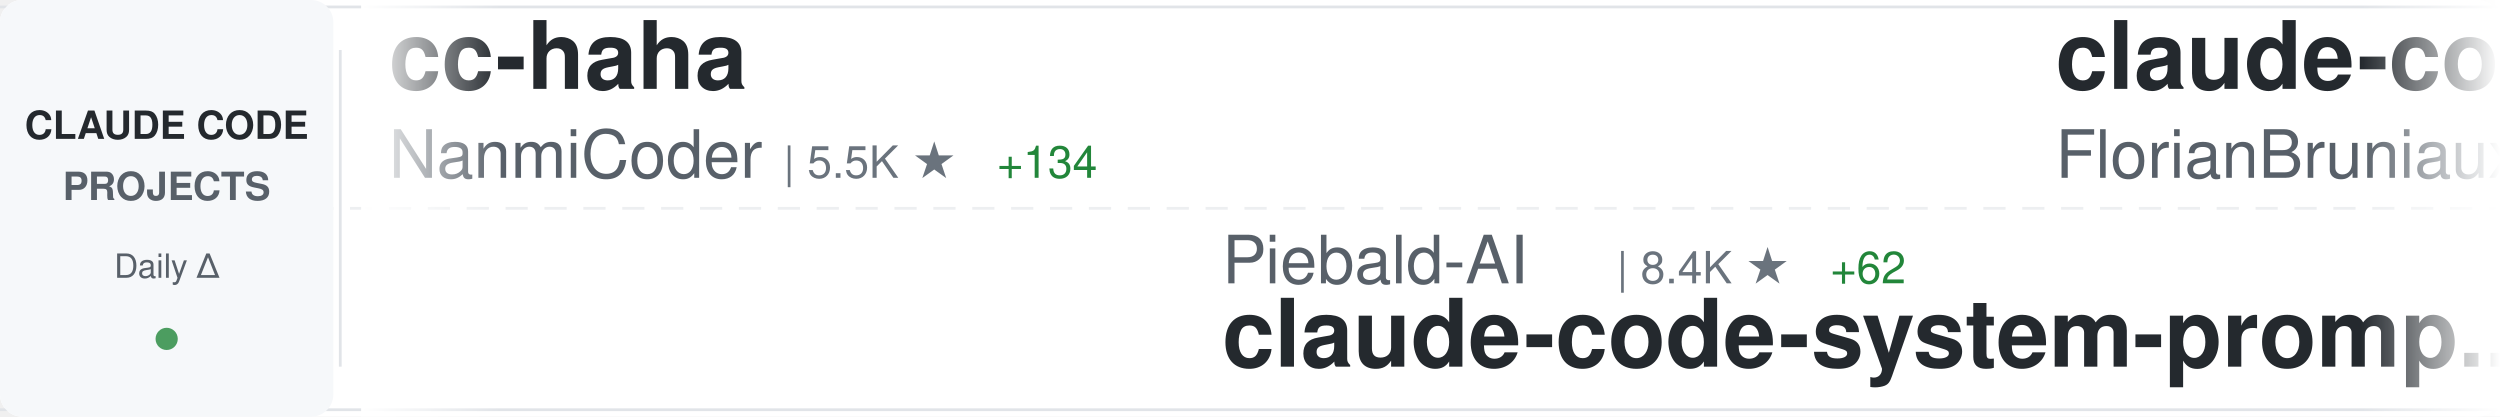
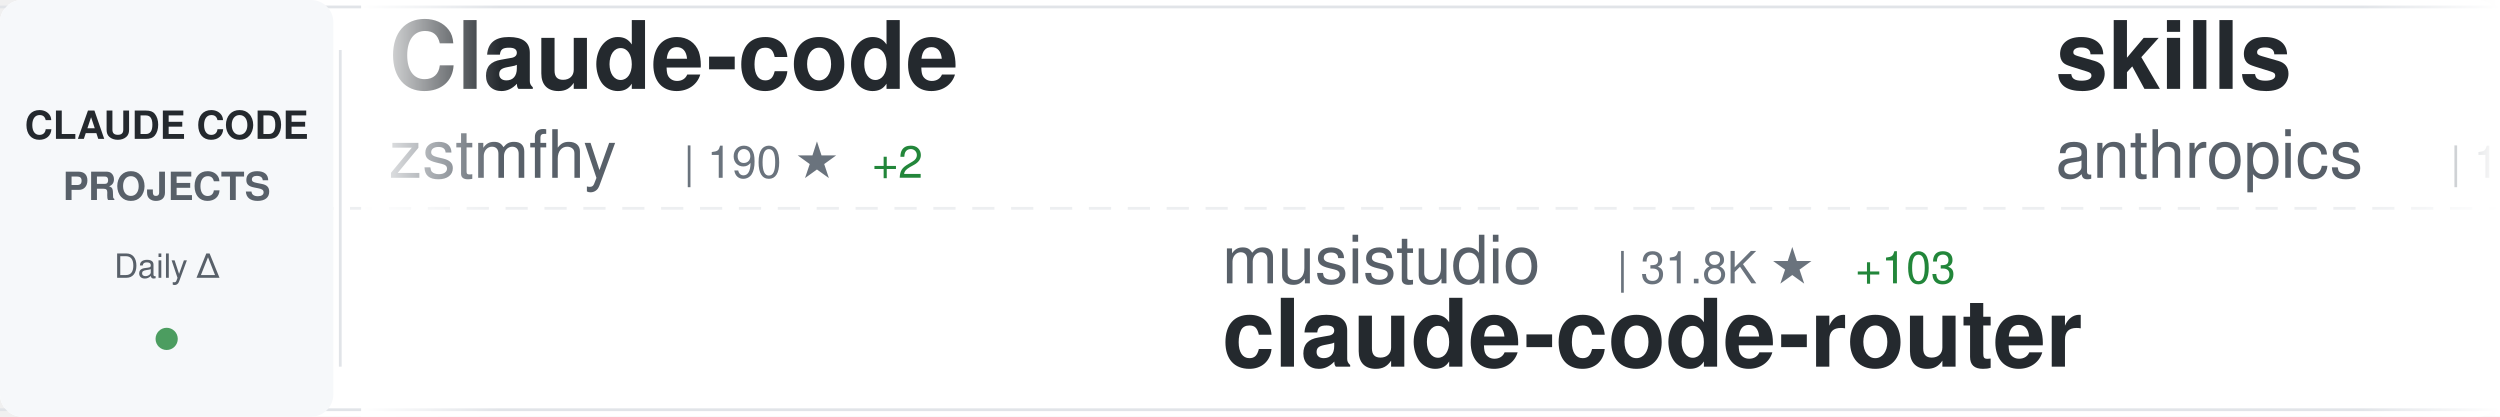
<svg xmlns="http://www.w3.org/2000/svg" width="900" height="150">
  <defs>
    <linearGradient id="awesomeLeftFade" x1="0%" y1="0%" x2="100%" y2="0%">
      <stop offset="0%" style="stop-color:#ffffff;stop-opacity:1" />
      <stop offset="100%" style="stop-color:#ffffff;stop-opacity:0" />
    </linearGradient>
    <linearGradient id="awesomeRightFade" x1="0%" y1="0%" x2="100%" y2="0%">
      <stop offset="0%" style="stop-color:#ffffff;stop-opacity:0" />
      <stop offset="100%" style="stop-color:#ffffff;stop-opacity:1" />
    </linearGradient>
  </defs>
  <rect width="900" height="150" fill="#ffffff" rx="8" />
  <rect x="0" y="2" width="900" height="1" fill="#e1e4e8" />
  <rect x="0" y="147" width="900" height="1" fill="#e1e4e8" />
  <line x1="0" y1="75" x2="900" y2="75" stroke="#e1e4e8" stroke-width="1" stroke-dasharray="8 6" opacity="0.6" />
  <rect x="0" y="0" width="120" height="150" fill="#f6f8fa" rx="8" />
  <text x="60" y="50" font-family="-apple-system, BlinkMacSystemFont, 'Segoe UI', Helvetica, Arial, sans-serif" font-size="14" font-weight="600" fill="#24292e" text-anchor="middle">CLAUDE CODE</text>
  <text x="60" y="72" font-family="-apple-system, BlinkMacSystemFont, 'Segoe UI', Helvetica, Arial, sans-serif" font-size="14" font-weight="600" fill="#586069" text-anchor="middle">PROJECTS</text>
  <text x="60" y="100" font-family="-apple-system, BlinkMacSystemFont, 'Segoe UI', Helvetica, Arial, sans-serif" font-size="12" font-weight="500" fill="#586069" text-anchor="middle">Daily Δ</text>
  <circle cx="60" cy="122" r="4" fill="#22863a" opacity="0.8" />
  <rect x="122" y="18" width="1" height="114" fill="#e1e4e8" />
  <clipPath id="awesomeTickerClip">
    <rect x="130" y="0" width="770" height="150" />
  </clipPath>
  <g clip-path="url(#awesomeTickerClip)">
    <g id="awesomeTickerItems">
      <animateTransform attributeName="transform" attributeType="XML" type="translate" from="0 0" to="-3000 0" dur="54s" repeatCount="indefinite" />
      <g transform="translate(0, 0)">
-         <text x="140" y="32" font-family="-apple-system, BlinkMacSystemFont, 'Segoe UI', Helvetica, Arial, sans-serif" font-size="34" font-weight="600" fill="#24292e">cc-haha</text>
-         <text x="140" y="64" font-family="-apple-system, BlinkMacSystemFont, 'Segoe UI', Helvetica, Arial, sans-serif" font-size="24" font-weight="400" fill="#586069">NanmiCoder</text>
-         <text x="282" y="64" font-family="-apple-system, BlinkMacSystemFont, 'Segoe UI', Helvetica, Arial, sans-serif" font-size="16" font-weight="500" fill="#6a737d">| 5.5K ★</text>
-         <text x="359" y="64" font-family="-apple-system, BlinkMacSystemFont, 'Segoe UI', Helvetica, Arial, sans-serif" font-size="16" font-weight="500" fill="#22863a"> +134</text>
+         <text x="140" y="32" font-family="-apple-system, BlinkMacSystemFont, 'Segoe UI', Helvetica, Arial, sans-serif" font-size="34" font-weight="600" fill="#24292e">Claude-code</text>
+         <text x="140" y="64" font-family="-apple-system, BlinkMacSystemFont, 'Segoe UI', Helvetica, Arial, sans-serif" font-size="24" font-weight="400" fill="#586069">zstmfhy</text>
+         <text x="246" y="64" font-family="-apple-system, BlinkMacSystemFont, 'Segoe UI', Helvetica, Arial, sans-serif" font-size="16" font-weight="500" fill="#6a737d">| 190 ★</text>
+         <text x="314" y="64" font-family="-apple-system, BlinkMacSystemFont, 'Segoe UI', Helvetica, Arial, sans-serif" font-size="16" font-weight="500" fill="#22863a"> +2</text>
      </g>
      <g transform="translate(300, 0)">
+         <text x="140" y="102" font-family="-apple-system, BlinkMacSystemFont, 'Segoe UI', Helvetica, Arial, sans-serif" font-size="24" font-weight="400" fill="#586069">musistudio</text>
+         <text x="282" y="102" font-family="-apple-system, BlinkMacSystemFont, 'Segoe UI', Helvetica, Arial, sans-serif" font-size="16" font-weight="500" fill="#6a737d">| 31.8K ★</text>
+         <text x="368" y="102" font-family="-apple-system, BlinkMacSystemFont, 'Segoe UI', Helvetica, Arial, sans-serif" font-size="16" font-weight="500" fill="#22863a"> +103</text>
+         <text x="140" y="132" font-family="-apple-system, BlinkMacSystemFont, 'Segoe UI', Helvetica, Arial, sans-serif" font-size="34" font-weight="600" fill="#24292e">claude-code-router</text>
+       </g>
+       <g transform="translate(600, 0)">
+         <text x="140" y="32" font-family="-apple-system, BlinkMacSystemFont, 'Segoe UI', Helvetica, Arial, sans-serif" font-size="34" font-weight="600" fill="#24292e">skills</text>
+         <text x="140" y="64" font-family="-apple-system, BlinkMacSystemFont, 'Segoe UI', Helvetica, Arial, sans-serif" font-size="24" font-weight="400" fill="#586069">anthropics</text>
+         <text x="282" y="64" font-family="-apple-system, BlinkMacSystemFont, 'Segoe UI', Helvetica, Arial, sans-serif" font-size="16" font-weight="500" fill="#6a737d">| 112.9K ★</text>
+         <text x="377" y="64" font-family="-apple-system, BlinkMacSystemFont, 'Segoe UI', Helvetica, Arial, sans-serif" font-size="16" font-weight="500" fill="#22863a"> +834</text>
+       </g>
+       <g transform="translate(900, 0)">
        <text x="140" y="102" font-family="-apple-system, BlinkMacSystemFont, 'Segoe UI', Helvetica, Arial, sans-serif" font-size="24" font-weight="400" fill="#586069">Piebald-AI</text>
-         <text x="282" y="102" font-family="-apple-system, BlinkMacSystemFont, 'Segoe UI', Helvetica, Arial, sans-serif" font-size="16" font-weight="500" fill="#6a737d">| 8.4K ★</text>
-         <text x="359" y="102" font-family="-apple-system, BlinkMacSystemFont, 'Segoe UI', Helvetica, Arial, sans-serif" font-size="16" font-weight="500" fill="#22863a"> +62</text>
+         <text x="282" y="102" font-family="-apple-system, BlinkMacSystemFont, 'Segoe UI', Helvetica, Arial, sans-serif" font-size="16" font-weight="500" fill="#6a737d">| 8.5K ★</text>
+         <text x="359" y="102" font-family="-apple-system, BlinkMacSystemFont, 'Segoe UI', Helvetica, Arial, sans-serif" font-size="16" font-weight="500" fill="#22863a"> +63</text>
        <text x="140" y="132" font-family="-apple-system, BlinkMacSystemFont, 'Segoe UI', Helvetica, Arial, sans-serif" font-size="34" font-weight="600" fill="#24292e">claude-code-system-promp...</text>
      </g>
-       <g transform="translate(600, 0)">
-         <text x="140" y="32" font-family="-apple-system, BlinkMacSystemFont, 'Segoe UI', Helvetica, Arial, sans-serif" font-size="34" font-weight="600" fill="#24292e">claude-code-ultimate-gui...</text>
-         <text x="140" y="64" font-family="-apple-system, BlinkMacSystemFont, 'Segoe UI', Helvetica, Arial, sans-serif" font-size="24" font-weight="400" fill="#586069">FlorianBruniaux</text>
-         <text x="342" y="64" font-family="-apple-system, BlinkMacSystemFont, 'Segoe UI', Helvetica, Arial, sans-serif" font-size="16" font-weight="500" fill="#6a737d">| 3.1K ★</text>
-         <text x="419" y="64" font-family="-apple-system, BlinkMacSystemFont, 'Segoe UI', Helvetica, Arial, sans-serif" font-size="16" font-weight="500" fill="#22863a"> +49</text>
-       </g>
-       <g transform="translate(900, 0)">
-         <text x="140" y="102" font-family="-apple-system, BlinkMacSystemFont, 'Segoe UI', Helvetica, Arial, sans-serif" font-size="24" font-weight="400" fill="#586069">affaan-m</text>
-         <text x="258" y="102" font-family="-apple-system, BlinkMacSystemFont, 'Segoe UI', Helvetica, Arial, sans-serif" font-size="16" font-weight="500" fill="#6a737d">| 145.7K ★</text>
-         <text x="353" y="102" font-family="-apple-system, BlinkMacSystemFont, 'Segoe UI', Helvetica, Arial, sans-serif" font-size="16" font-weight="500" fill="#22863a"> +2.1K</text>
-         <text x="140" y="132" font-family="-apple-system, BlinkMacSystemFont, 'Segoe UI', Helvetica, Arial, sans-serif" font-size="34" font-weight="600" fill="#24292e">everything-claude-code</text>
-       </g>
      <g transform="translate(1200, 0)">
-         <text x="140" y="32" font-family="-apple-system, BlinkMacSystemFont, 'Segoe UI', Helvetica, Arial, sans-serif" font-size="34" font-weight="600" fill="#24292e">awesome-claude-code-suba...</text>
-         <text x="140" y="64" font-family="-apple-system, BlinkMacSystemFont, 'Segoe UI', Helvetica, Arial, sans-serif" font-size="24" font-weight="400" fill="#586069">VoltAgent</text>
-         <text x="270" y="64" font-family="-apple-system, BlinkMacSystemFont, 'Segoe UI', Helvetica, Arial, sans-serif" font-size="16" font-weight="500" fill="#6a737d">| 16.7K ★</text>
-         <text x="356" y="64" font-family="-apple-system, BlinkMacSystemFont, 'Segoe UI', Helvetica, Arial, sans-serif" font-size="16" font-weight="500" fill="#22863a"> +118</text>
+         <text x="140" y="32" font-family="-apple-system, BlinkMacSystemFont, 'Segoe UI', Helvetica, Arial, sans-serif" font-size="34" font-weight="600" fill="#24292e">learn-claude-code</text>
+         <text x="140" y="64" font-family="-apple-system, BlinkMacSystemFont, 'Segoe UI', Helvetica, Arial, sans-serif" font-size="24" font-weight="400" fill="#586069">shareAI-lab</text>
+         <text x="294" y="64" font-family="-apple-system, BlinkMacSystemFont, 'Segoe UI', Helvetica, Arial, sans-serif" font-size="16" font-weight="500" fill="#6a737d">| 50.1K ★</text>
+         <text x="380" y="64" font-family="-apple-system, BlinkMacSystemFont, 'Segoe UI', Helvetica, Arial, sans-serif" font-size="16" font-weight="500" fill="#22863a"> +651</text>
      </g>
      <g transform="translate(1500, 0)">
-         <text x="140" y="102" font-family="-apple-system, BlinkMacSystemFont, 'Segoe UI', Helvetica, Arial, sans-serif" font-size="24" font-weight="400" fill="#586069">disler</text>
-         <text x="234" y="102" font-family="-apple-system, BlinkMacSystemFont, 'Segoe UI', Helvetica, Arial, sans-serif" font-size="16" font-weight="500" fill="#6a737d">| 3.5K ★</text>
-         <text x="311" y="102" font-family="-apple-system, BlinkMacSystemFont, 'Segoe UI', Helvetica, Arial, sans-serif" font-size="16" font-weight="500" fill="#22863a"> +5</text>
-         <text x="140" y="132" font-family="-apple-system, BlinkMacSystemFont, 'Segoe UI', Helvetica, Arial, sans-serif" font-size="34" font-weight="600" fill="#24292e">claude-code-hooks-master...</text>
+         <text x="140" y="102" font-family="-apple-system, BlinkMacSystemFont, 'Segoe UI', Helvetica, Arial, sans-serif" font-size="24" font-weight="400" fill="#586069">sickn33</text>
+         <text x="246" y="102" font-family="-apple-system, BlinkMacSystemFont, 'Segoe UI', Helvetica, Arial, sans-serif" font-size="16" font-weight="500" fill="#6a737d">| 31.5K ★</text>
+         <text x="332" y="102" font-family="-apple-system, BlinkMacSystemFont, 'Segoe UI', Helvetica, Arial, sans-serif" font-size="16" font-weight="500" fill="#22863a"> +248</text>
+         <text x="140" y="132" font-family="-apple-system, BlinkMacSystemFont, 'Segoe UI', Helvetica, Arial, sans-serif" font-size="34" font-weight="600" fill="#24292e">antigravity-awesome-skil...</text>
      </g>
      <g transform="translate(1800, 0)">
-         <text x="140" y="32" font-family="-apple-system, BlinkMacSystemFont, 'Segoe UI', Helvetica, Arial, sans-serif" font-size="34" font-weight="600" fill="#24292e">ClaudeCode</text>
-         <text x="140" y="64" font-family="-apple-system, BlinkMacSystemFont, 'Segoe UI', Helvetica, Arial, sans-serif" font-size="24" font-weight="400" fill="#586069">guanshan</text>
-         <text x="258" y="64" font-family="-apple-system, BlinkMacSystemFont, 'Segoe UI', Helvetica, Arial, sans-serif" font-size="16" font-weight="500" fill="#6a737d">| 54 ★</text>
-         <text x="317" y="64" font-family="-apple-system, BlinkMacSystemFont, 'Segoe UI', Helvetica, Arial, sans-serif" font-size="16" font-weight="500" fill="#22863a"> +1</text>
+         <text x="140" y="32" font-family="-apple-system, BlinkMacSystemFont, 'Segoe UI', Helvetica, Arial, sans-serif" font-size="34" font-weight="600" fill="#24292e">claude-code-prompts</text>
+         <text x="140" y="64" font-family="-apple-system, BlinkMacSystemFont, 'Segoe UI', Helvetica, Arial, sans-serif" font-size="24" font-weight="400" fill="#586069">repowise-dev</text>
+         <text x="306" y="64" font-family="-apple-system, BlinkMacSystemFont, 'Segoe UI', Helvetica, Arial, sans-serif" font-size="16" font-weight="500" fill="#6a737d">| 863 ★</text>
+         <text x="374" y="64" font-family="-apple-system, BlinkMacSystemFont, 'Segoe UI', Helvetica, Arial, sans-serif" font-size="16" font-weight="500" fill="#22863a"> +40</text>
      </g>
      <g transform="translate(2100, 0)">
-         <text x="140" y="102" font-family="-apple-system, BlinkMacSystemFont, 'Segoe UI', Helvetica, Arial, sans-serif" font-size="24" font-weight="400" fill="#586069">bfly123</text>
-         <text x="246" y="102" font-family="-apple-system, BlinkMacSystemFont, 'Segoe UI', Helvetica, Arial, sans-serif" font-size="16" font-weight="500" fill="#6a737d">| 2.1K ★</text>
-         <text x="323" y="102" font-family="-apple-system, BlinkMacSystemFont, 'Segoe UI', Helvetica, Arial, sans-serif" font-size="16" font-weight="500" fill="#22863a"> +22</text>
-         <text x="140" y="132" font-family="-apple-system, BlinkMacSystemFont, 'Segoe UI', Helvetica, Arial, sans-serif" font-size="34" font-weight="600" fill="#24292e">claude_code_bridge</text>
+         <text x="140" y="102" font-family="-apple-system, BlinkMacSystemFont, 'Segoe UI', Helvetica, Arial, sans-serif" font-size="24" font-weight="400" fill="#586069">Windy3f3f3f3f</text>
+         <text x="318" y="102" font-family="-apple-system, BlinkMacSystemFont, 'Segoe UI', Helvetica, Arial, sans-serif" font-size="16" font-weight="500" fill="#6a737d">| 1.6K ★</text>
+         <text x="395" y="102" font-family="-apple-system, BlinkMacSystemFont, 'Segoe UI', Helvetica, Arial, sans-serif" font-size="16" font-weight="500" fill="#22863a"> +46</text>
+         <text x="140" y="132" font-family="-apple-system, BlinkMacSystemFont, 'Segoe UI', Helvetica, Arial, sans-serif" font-size="34" font-weight="600" fill="#24292e">how-claude-code-works</text>
      </g>
      <g transform="translate(2400, 0)">
-         <text x="140" y="32" font-family="-apple-system, BlinkMacSystemFont, 'Segoe UI', Helvetica, Arial, sans-serif" font-size="34" font-weight="600" fill="#24292e">agents</text>
-         <text x="140" y="64" font-family="-apple-system, BlinkMacSystemFont, 'Segoe UI', Helvetica, Arial, sans-serif" font-size="24" font-weight="400" fill="#586069">wshobson</text>
-         <text x="258" y="64" font-family="-apple-system, BlinkMacSystemFont, 'Segoe UI', Helvetica, Arial, sans-serif" font-size="16" font-weight="500" fill="#6a737d">| 33.2K ★</text>
-         <text x="344" y="64" font-family="-apple-system, BlinkMacSystemFont, 'Segoe UI', Helvetica, Arial, sans-serif" font-size="16" font-weight="500" fill="#22863a"> +58</text>
+         <text x="140" y="32" font-family="-apple-system, BlinkMacSystemFont, 'Segoe UI', Helvetica, Arial, sans-serif" font-size="34" font-weight="600" fill="#24292e">nanoclaw</text>
+         <text x="140" y="64" font-family="-apple-system, BlinkMacSystemFont, 'Segoe UI', Helvetica, Arial, sans-serif" font-size="24" font-weight="400" fill="#586069">qwibitai</text>
+         <text x="258" y="64" font-family="-apple-system, BlinkMacSystemFont, 'Segoe UI', Helvetica, Arial, sans-serif" font-size="16" font-weight="500" fill="#6a737d">| 26.9K ★</text>
+         <text x="344" y="64" font-family="-apple-system, BlinkMacSystemFont, 'Segoe UI', Helvetica, Arial, sans-serif" font-size="16" font-weight="500" fill="#22863a"> +128</text>
      </g>
      <g transform="translate(2700, 0)">
-         <text x="140" y="102" font-family="-apple-system, BlinkMacSystemFont, 'Segoe UI', Helvetica, Arial, sans-serif" font-size="24" font-weight="400" fill="#586069">AprilNEA</text>
-         <text x="258" y="102" font-family="-apple-system, BlinkMacSystemFont, 'Segoe UI', Helvetica, Arial, sans-serif" font-size="16" font-weight="500" fill="#6a737d">| 367 ★</text>
-         <text x="326" y="102" font-family="-apple-system, BlinkMacSystemFont, 'Segoe UI', Helvetica, Arial, sans-serif" font-size="16" font-weight="500" fill="#22863a"> +5</text>
-         <text x="140" y="132" font-family="-apple-system, BlinkMacSystemFont, 'Segoe UI', Helvetica, Arial, sans-serif" font-size="34" font-weight="600" fill="#24292e">claude-code-source</text>
+         <text x="140" y="102" font-family="-apple-system, BlinkMacSystemFont, 'Segoe UI', Helvetica, Arial, sans-serif" font-size="24" font-weight="400" fill="#586069">darcyegb</text>
+         <text x="258" y="102" font-family="-apple-system, BlinkMacSystemFont, 'Segoe UI', Helvetica, Arial, sans-serif" font-size="16" font-weight="500" fill="#6a737d">| 647 ★</text>
+         <text x="326" y="102" font-family="-apple-system, BlinkMacSystemFont, 'Segoe UI', Helvetica, Arial, sans-serif" font-size="16" font-weight="500" fill="#22863a"> +2</text>
+         <text x="140" y="132" font-family="-apple-system, BlinkMacSystemFont, 'Segoe UI', Helvetica, Arial, sans-serif" font-size="34" font-weight="600" fill="#24292e">ClaudeCodeAgents</text>
      </g>
      <g transform="translate(3000, 0)">
-         <text x="140" y="32" font-family="-apple-system, BlinkMacSystemFont, 'Segoe UI', Helvetica, Arial, sans-serif" font-size="34" font-weight="600" fill="#24292e">cc-haha</text>
-         <text x="140" y="64" font-family="-apple-system, BlinkMacSystemFont, 'Segoe UI', Helvetica, Arial, sans-serif" font-size="24" font-weight="400" fill="#586069">NanmiCoder</text>
-         <text x="282" y="64" font-family="-apple-system, BlinkMacSystemFont, 'Segoe UI', Helvetica, Arial, sans-serif" font-size="16" font-weight="500" fill="#6a737d">| 5.5K ★</text>
-         <text x="359" y="64" font-family="-apple-system, BlinkMacSystemFont, 'Segoe UI', Helvetica, Arial, sans-serif" font-size="16" font-weight="500" fill="#22863a"> +134</text>
+         <text x="140" y="32" font-family="-apple-system, BlinkMacSystemFont, 'Segoe UI', Helvetica, Arial, sans-serif" font-size="34" font-weight="600" fill="#24292e">Claude-code</text>
+         <text x="140" y="64" font-family="-apple-system, BlinkMacSystemFont, 'Segoe UI', Helvetica, Arial, sans-serif" font-size="24" font-weight="400" fill="#586069">zstmfhy</text>
+         <text x="246" y="64" font-family="-apple-system, BlinkMacSystemFont, 'Segoe UI', Helvetica, Arial, sans-serif" font-size="16" font-weight="500" fill="#6a737d">| 190 ★</text>
+         <text x="314" y="64" font-family="-apple-system, BlinkMacSystemFont, 'Segoe UI', Helvetica, Arial, sans-serif" font-size="16" font-weight="500" fill="#22863a"> +2</text>
      </g>
      <g transform="translate(3300, 0)">
-         <text x="140" y="102" font-family="-apple-system, BlinkMacSystemFont, 'Segoe UI', Helvetica, Arial, sans-serif" font-size="24" font-weight="400" fill="#586069">Piebald-AI</text>
-         <text x="282" y="102" font-family="-apple-system, BlinkMacSystemFont, 'Segoe UI', Helvetica, Arial, sans-serif" font-size="16" font-weight="500" fill="#6a737d">| 8.4K ★</text>
-         <text x="359" y="102" font-family="-apple-system, BlinkMacSystemFont, 'Segoe UI', Helvetica, Arial, sans-serif" font-size="16" font-weight="500" fill="#22863a"> +62</text>
-         <text x="140" y="132" font-family="-apple-system, BlinkMacSystemFont, 'Segoe UI', Helvetica, Arial, sans-serif" font-size="34" font-weight="600" fill="#24292e">claude-code-system-promp...</text>
+         <text x="140" y="102" font-family="-apple-system, BlinkMacSystemFont, 'Segoe UI', Helvetica, Arial, sans-serif" font-size="24" font-weight="400" fill="#586069">musistudio</text>
+         <text x="282" y="102" font-family="-apple-system, BlinkMacSystemFont, 'Segoe UI', Helvetica, Arial, sans-serif" font-size="16" font-weight="500" fill="#6a737d">| 31.8K ★</text>
+         <text x="368" y="102" font-family="-apple-system, BlinkMacSystemFont, 'Segoe UI', Helvetica, Arial, sans-serif" font-size="16" font-weight="500" fill="#22863a"> +103</text>
+         <text x="140" y="132" font-family="-apple-system, BlinkMacSystemFont, 'Segoe UI', Helvetica, Arial, sans-serif" font-size="34" font-weight="600" fill="#24292e">claude-code-router</text>
      </g>
      <g transform="translate(3600, 0)">
-         <text x="140" y="32" font-family="-apple-system, BlinkMacSystemFont, 'Segoe UI', Helvetica, Arial, sans-serif" font-size="34" font-weight="600" fill="#24292e">claude-code-ultimate-gui...</text>
-         <text x="140" y="64" font-family="-apple-system, BlinkMacSystemFont, 'Segoe UI', Helvetica, Arial, sans-serif" font-size="24" font-weight="400" fill="#586069">FlorianBruniaux</text>
-         <text x="342" y="64" font-family="-apple-system, BlinkMacSystemFont, 'Segoe UI', Helvetica, Arial, sans-serif" font-size="16" font-weight="500" fill="#6a737d">| 3.1K ★</text>
-         <text x="419" y="64" font-family="-apple-system, BlinkMacSystemFont, 'Segoe UI', Helvetica, Arial, sans-serif" font-size="16" font-weight="500" fill="#22863a"> +49</text>
+         <text x="140" y="32" font-family="-apple-system, BlinkMacSystemFont, 'Segoe UI', Helvetica, Arial, sans-serif" font-size="34" font-weight="600" fill="#24292e">skills</text>
+         <text x="140" y="64" font-family="-apple-system, BlinkMacSystemFont, 'Segoe UI', Helvetica, Arial, sans-serif" font-size="24" font-weight="400" fill="#586069">anthropics</text>
+         <text x="282" y="64" font-family="-apple-system, BlinkMacSystemFont, 'Segoe UI', Helvetica, Arial, sans-serif" font-size="16" font-weight="500" fill="#6a737d">| 112.9K ★</text>
+         <text x="377" y="64" font-family="-apple-system, BlinkMacSystemFont, 'Segoe UI', Helvetica, Arial, sans-serif" font-size="16" font-weight="500" fill="#22863a"> +834</text>
      </g>
      <g transform="translate(3900, 0)">
-         <text x="140" y="102" font-family="-apple-system, BlinkMacSystemFont, 'Segoe UI', Helvetica, Arial, sans-serif" font-size="24" font-weight="400" fill="#586069">affaan-m</text>
-         <text x="258" y="102" font-family="-apple-system, BlinkMacSystemFont, 'Segoe UI', Helvetica, Arial, sans-serif" font-size="16" font-weight="500" fill="#6a737d">| 145.7K ★</text>
-         <text x="353" y="102" font-family="-apple-system, BlinkMacSystemFont, 'Segoe UI', Helvetica, Arial, sans-serif" font-size="16" font-weight="500" fill="#22863a"> +2.1K</text>
-         <text x="140" y="132" font-family="-apple-system, BlinkMacSystemFont, 'Segoe UI', Helvetica, Arial, sans-serif" font-size="34" font-weight="600" fill="#24292e">everything-claude-code</text>
+         <text x="140" y="102" font-family="-apple-system, BlinkMacSystemFont, 'Segoe UI', Helvetica, Arial, sans-serif" font-size="24" font-weight="400" fill="#586069">Piebald-AI</text>
+         <text x="282" y="102" font-family="-apple-system, BlinkMacSystemFont, 'Segoe UI', Helvetica, Arial, sans-serif" font-size="16" font-weight="500" fill="#6a737d">| 8.5K ★</text>
+         <text x="359" y="102" font-family="-apple-system, BlinkMacSystemFont, 'Segoe UI', Helvetica, Arial, sans-serif" font-size="16" font-weight="500" fill="#22863a"> +63</text>
+         <text x="140" y="132" font-family="-apple-system, BlinkMacSystemFont, 'Segoe UI', Helvetica, Arial, sans-serif" font-size="34" font-weight="600" fill="#24292e">claude-code-system-promp...</text>
      </g>
    </g>
  </g>
  <rect x="130" y="0" width="50" height="150" fill="url(#awesomeLeftFade)" />
  <rect x="850" y="0" width="50" height="150" fill="url(#awesomeRightFade)" />
</svg>
